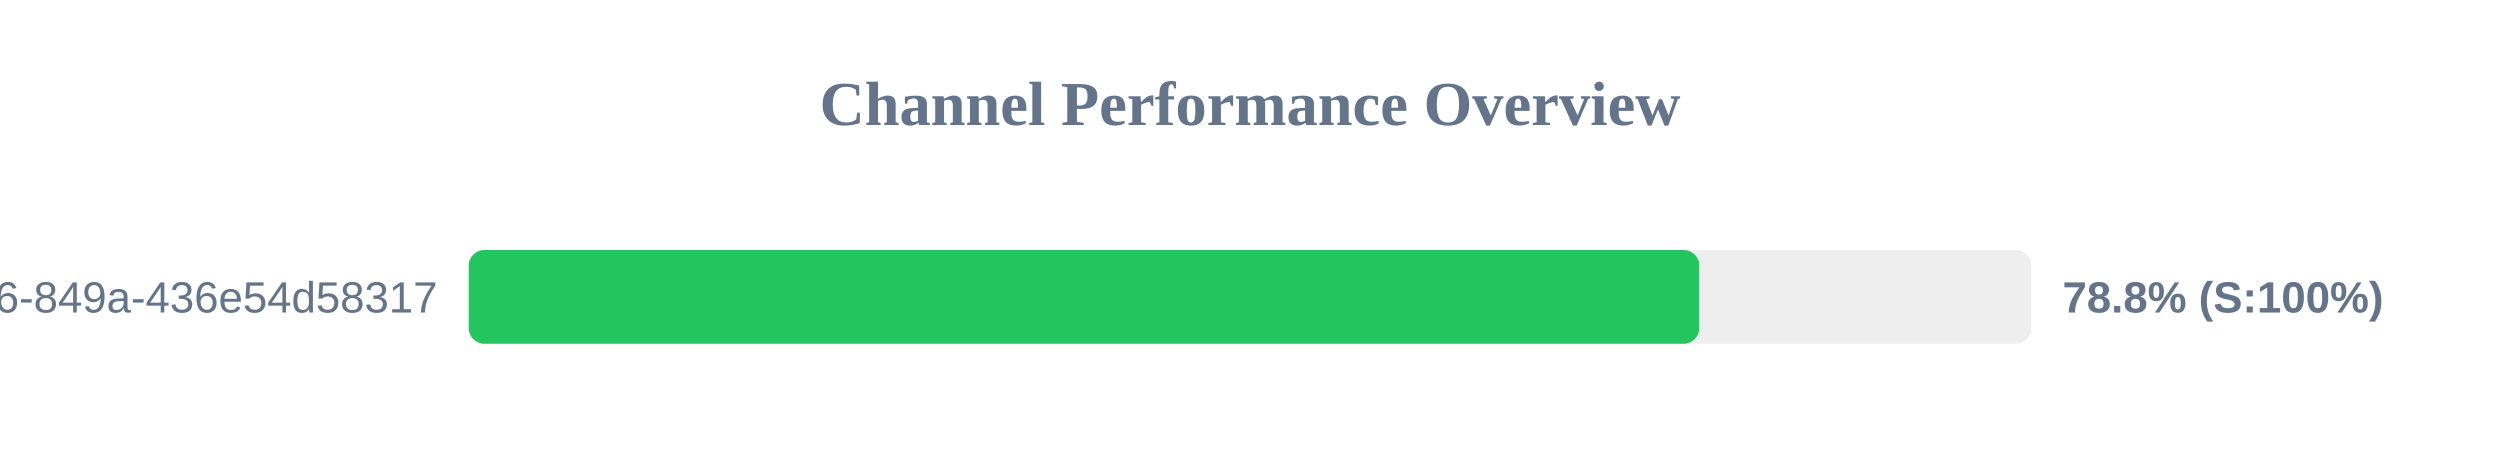
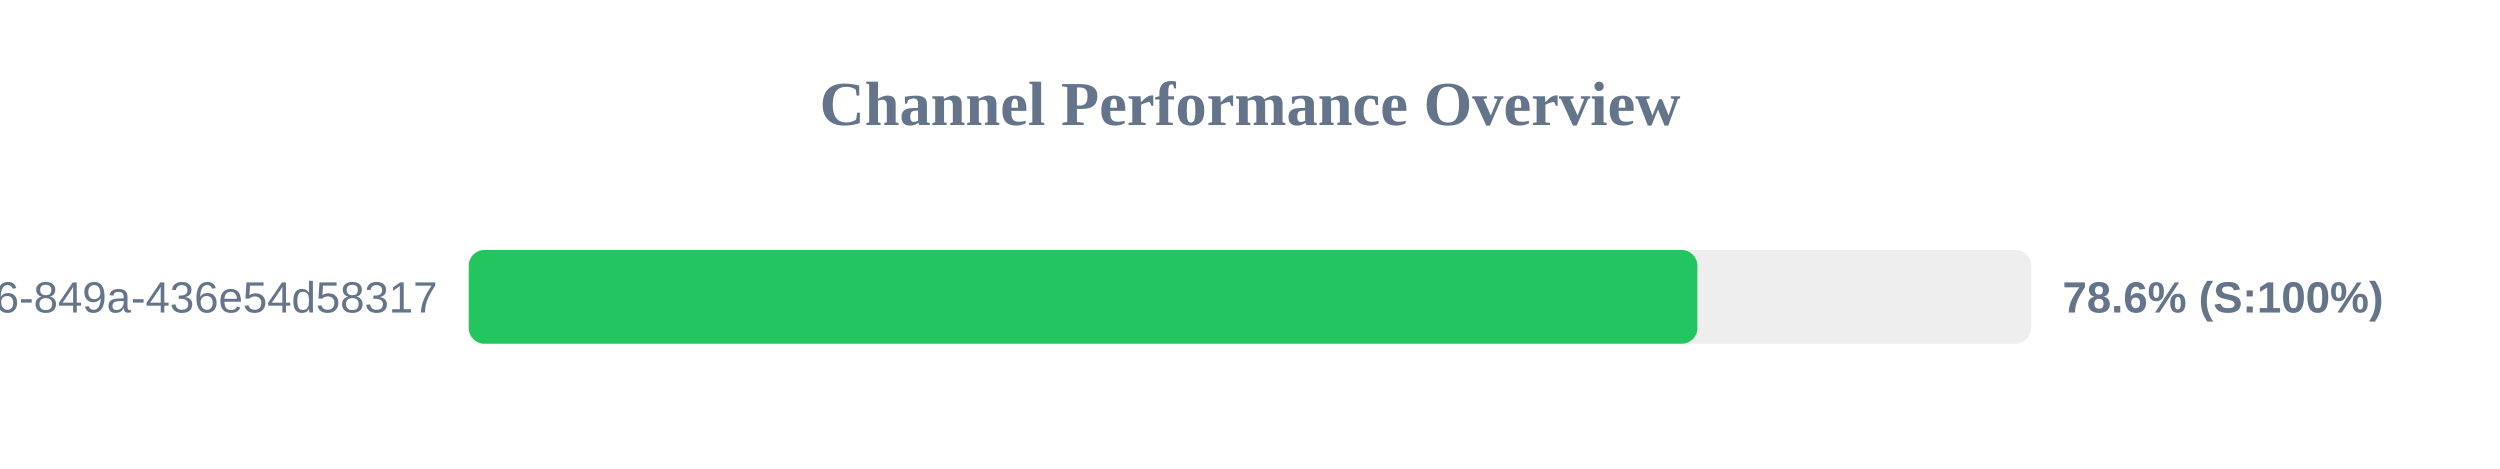
<svg xmlns="http://www.w3.org/2000/svg" width="800" height="150" version="1.1">
  <style>
        .row { font: 14px Arial; fill: #64748b; }
        .score { font: bold 14px Arial; fill: #64748b; }
    </style>
  <text x="400" y="40" text-anchor="middle" font-size="20px" font-weight="bold" fill="#64748b">Channel Performance Overview</text>
  <rect x="150" y="80" width="500" height="30" fill="#eee" rx="5" />
-   <rect x="150" y="80" width="393.75" height="30" fill="#22c55e" rx="5" />
+   <rect x="150" y="80" width="393.15" height="30" fill="#22c55e" rx="5" />
  <text x="140" y="100" text-anchor="end" class="row">?uuid=29fbd51f-03c8-4d76-849a-436e54d58317</text>
-   <text x="660" y="100" text-anchor="start" class="score">78.8% (S:100%)</text>
+   <text x="660" y="100" text-anchor="start" class="score">78.6% (S:100%)</text>
</svg>
